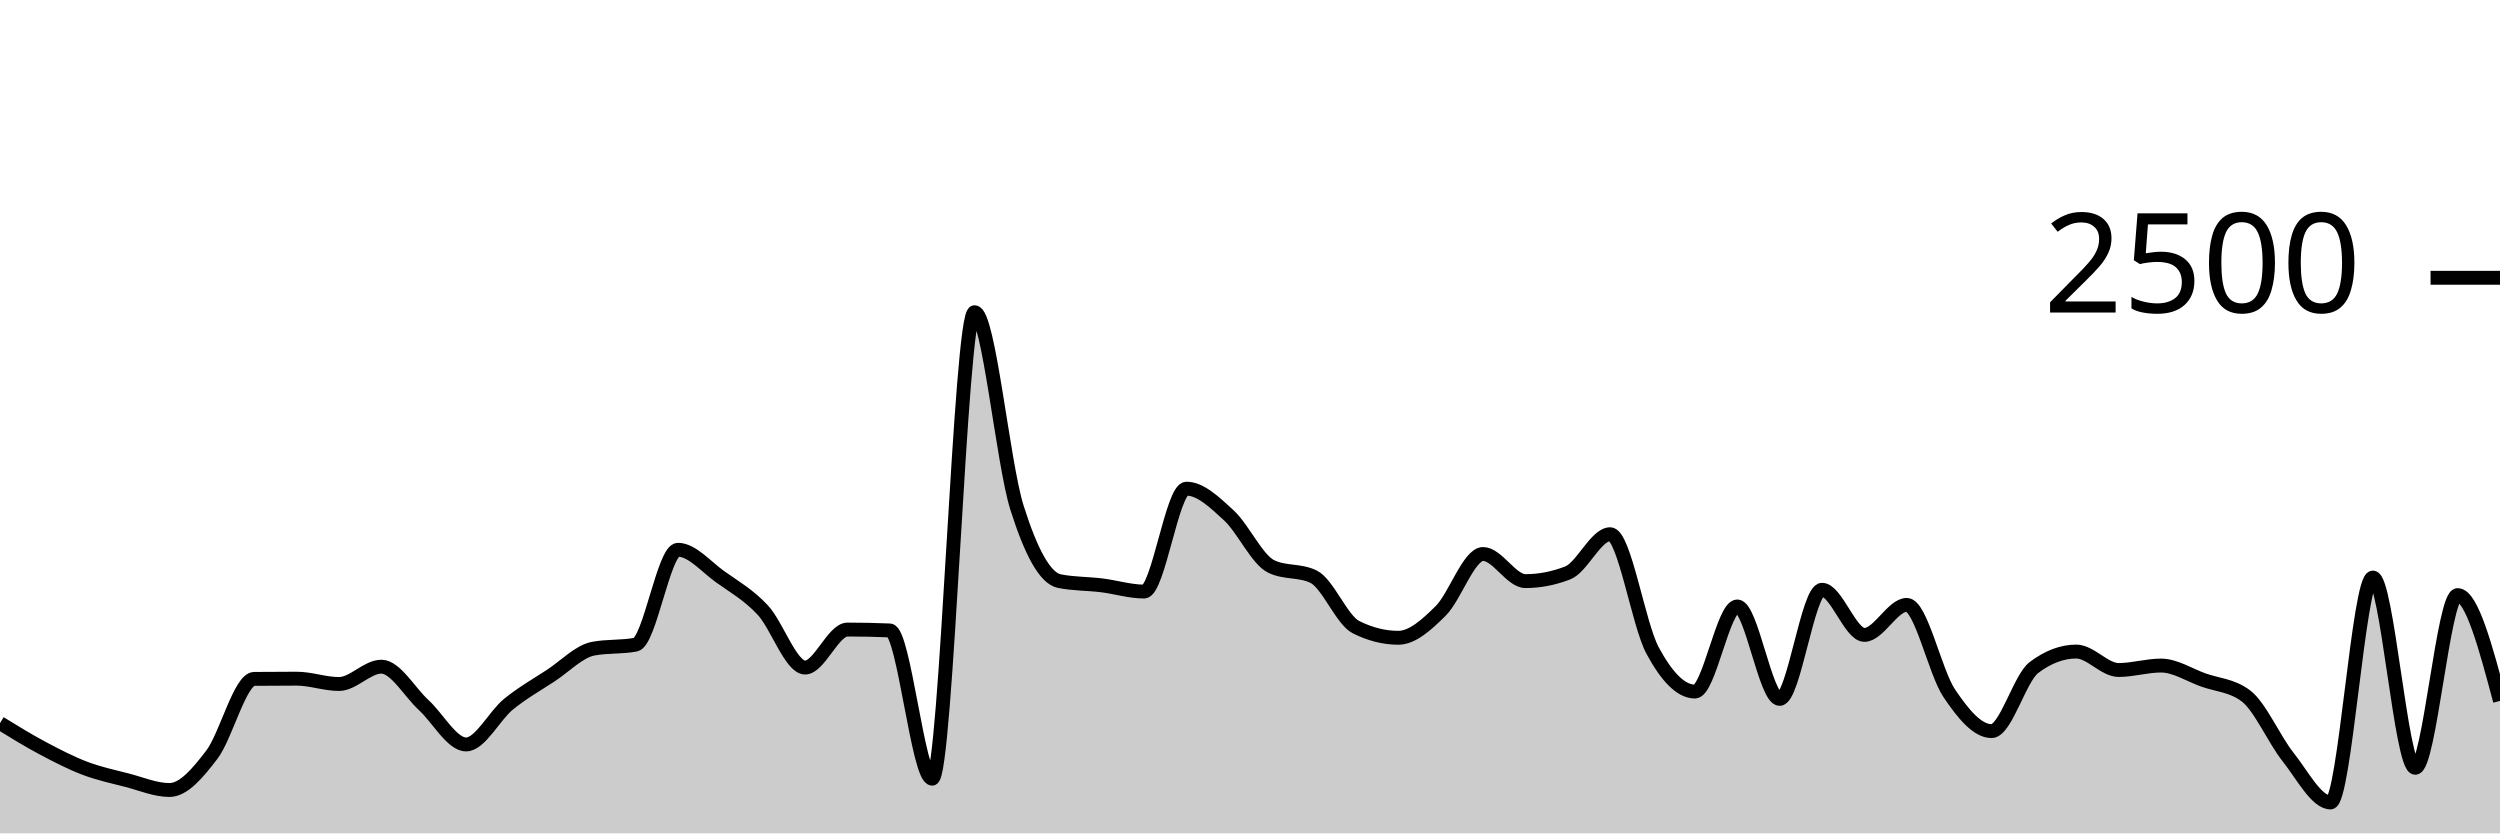
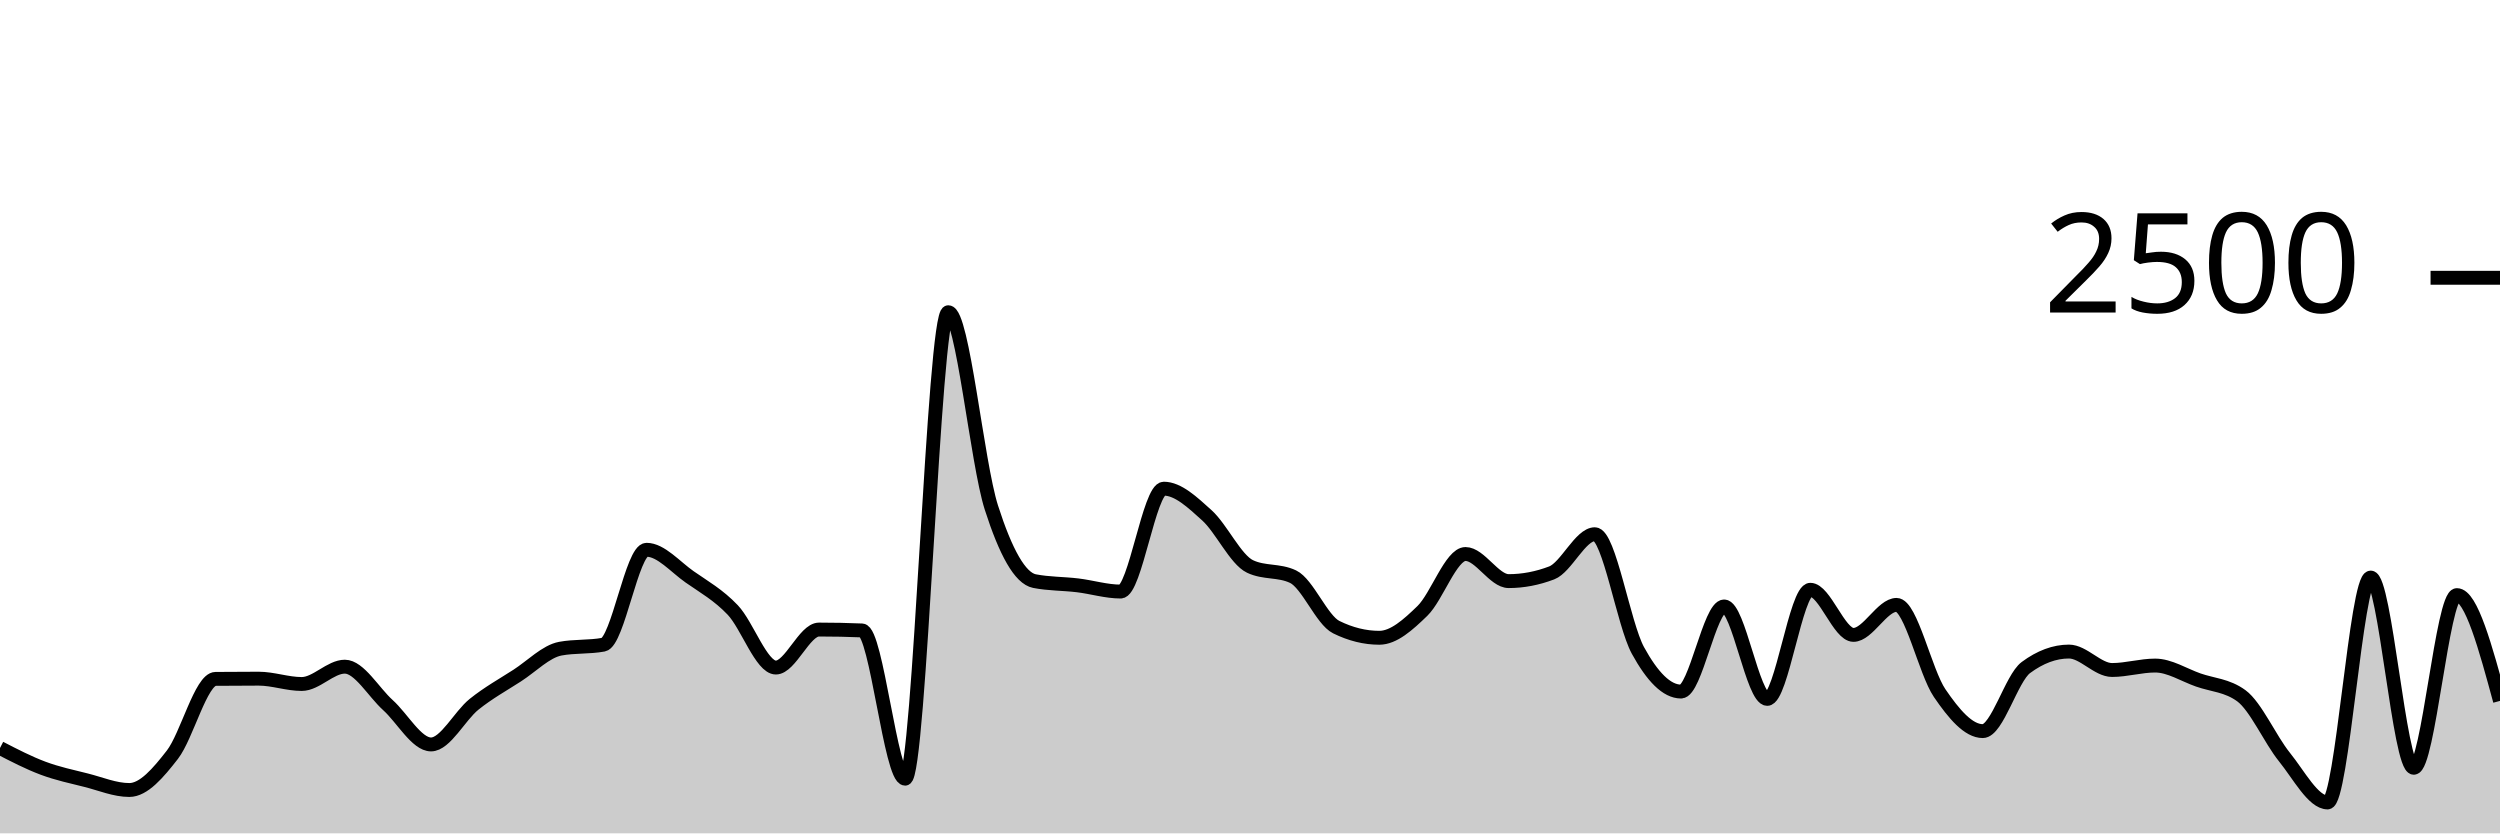
<svg xmlns="http://www.w3.org/2000/svg" viewBox="0 0 180 60">
  <g transform="translate(0,20)">
-     <path class="area" fill="rgba(0, 0, 0, 0.2)" d="M0,32.064C1.017,32.689,2.034,33.315,3.051,33.856C4.068,34.397,5.085,34.925,6.102,35.312C7.119,35.699,8.136,35.915,9.153,36.176C10.169,36.437,11.186,36.88,12.203,36.88C13.22,36.88,14.237,35.669,15.254,34.336C16.271,33.003,17.288,28.891,18.305,28.88C19.322,28.869,20.339,28.864,21.356,28.864C22.373,28.864,23.39,29.248,24.407,29.248C25.424,29.248,26.441,28,27.458,28C28.475,28,29.492,29.835,30.508,30.768C31.525,31.701,32.542,33.6,33.559,33.6C34.576,33.6,35.593,31.531,36.61,30.704C37.627,29.877,38.644,29.307,39.661,28.64C40.678,27.973,41.695,26.896,42.712,26.704C43.729,26.512,44.746,26.608,45.763,26.416C46.78,26.224,47.797,19.584,48.814,19.584C49.831,19.584,50.847,20.813,51.864,21.536C52.881,22.259,53.898,22.832,54.915,23.92C55.932,25.008,56.949,28.064,57.966,28.064C58.983,28.064,60,25.328,61.017,25.328C62.034,25.328,63.051,25.349,64.068,25.392C65.085,25.435,66.102,36.064,67.119,36.064C68.136,36.064,69.153,2.48,70.169,2.48C71.186,2.48,72.203,13.317,73.22,16.544C74.237,19.771,75.254,21.637,76.271,21.84C77.288,22.043,78.305,22.019,79.322,22.144C80.339,22.269,81.356,22.592,82.373,22.592C83.39,22.592,84.407,15.184,85.424,15.184C86.441,15.184,87.458,16.171,88.475,17.104C89.492,18.037,90.508,20.293,91.525,20.784C92.542,21.275,93.559,21.029,94.576,21.52C95.593,22.011,96.61,24.64,97.627,25.152C98.644,25.664,99.661,25.92,100.678,25.92C101.695,25.92,102.712,24.989,103.729,23.984C104.746,22.979,105.763,19.888,106.78,19.888C107.797,19.888,108.814,21.84,109.831,21.84C110.847,21.84,111.864,21.643,112.881,21.248C113.898,20.853,114.915,18.464,115.932,18.464C116.949,18.464,117.966,24.944,118.983,26.832C120,28.72,121.017,29.792,122.034,29.792C123.051,29.792,124.068,23.664,125.085,23.664C126.102,23.664,127.119,30.32,128.136,30.32C129.153,30.32,130.169,22.464,131.186,22.464C132.203,22.464,133.22,25.712,134.237,25.712C135.254,25.712,136.271,23.552,137.288,23.552C138.305,23.552,139.322,28.389,140.339,29.904C141.356,31.419,142.373,32.64,143.39,32.64C144.407,32.64,145.424,28.832,146.441,28.064C147.458,27.296,148.475,26.912,149.492,26.912C150.508,26.912,151.525,28.24,152.542,28.24C153.559,28.24,154.576,27.92,155.593,27.92C156.61,27.92,157.627,28.597,158.644,28.96C159.661,29.323,160.678,29.339,161.695,30.096C162.712,30.853,163.729,33.232,164.746,34.512C165.763,35.792,166.78,37.776,167.797,37.776C168.814,37.776,169.831,21.584,170.847,21.584C171.864,21.584,172.881,35.28,173.898,35.28C174.915,35.28,175.932,22.848,176.949,22.848C177.966,22.848,178.983,26.656,180,30.464L180,40C178.983,40,177.966,40,176.949,40C175.932,40,174.915,40,173.898,40C172.881,40,171.864,40,170.847,40C169.831,40,168.814,40,167.797,40C166.78,40,165.763,40,164.746,40C163.729,40,162.712,40,161.695,40C160.678,40,159.661,40,158.644,40C157.627,40,156.61,40,155.593,40C154.576,40,153.559,40,152.542,40C151.525,40,150.508,40,149.492,40C148.475,40,147.458,40,146.441,40C145.424,40,144.407,40,143.39,40C142.373,40,141.356,40,140.339,40C139.322,40,138.305,40,137.288,40C136.271,40,135.254,40,134.237,40C133.22,40,132.203,40,131.186,40C130.169,40,129.153,40,128.136,40C127.119,40,126.102,40,125.085,40C124.068,40,123.051,40,122.034,40C121.017,40,120,40,118.983,40C117.966,40,116.949,40,115.932,40C114.915,40,113.898,40,112.881,40C111.864,40,110.847,40,109.831,40C108.814,40,107.797,40,106.78,40C105.763,40,104.746,40,103.729,40C102.712,40,101.695,40,100.678,40C99.661,40,98.644,40,97.627,40C96.61,40,95.593,40,94.576,40C93.559,40,92.542,40,91.525,40C90.508,40,89.492,40,88.475,40C87.458,40,86.441,40,85.424,40C84.407,40,83.39,40,82.373,40C81.356,40,80.339,40,79.322,40C78.305,40,77.288,40,76.271,40C75.254,40,74.237,40,73.22,40C72.203,40,71.186,40,70.169,40C69.153,40,68.136,40,67.119,40C66.102,40,65.085,40,64.068,40C63.051,40,62.034,40,61.017,40C60,40,58.983,40,57.966,40C56.949,40,55.932,40,54.915,40C53.898,40,52.881,40,51.864,40C50.847,40,49.831,40,48.814,40C47.797,40,46.78,40,45.763,40C44.746,40,43.729,40,42.712,40C41.695,40,40.678,40,39.661,40C38.644,40,37.627,40,36.61,40C35.593,40,34.576,40,33.559,40C32.542,40,31.525,40,30.508,40C29.492,40,28.475,40,27.458,40C26.441,40,25.424,40,24.407,40C23.39,40,22.373,40,21.356,40C20.339,40,19.322,40,18.305,40C17.288,40,16.271,40,15.254,40C14.237,40,13.22,40,12.203,40C11.186,40,10.169,40,9.153,40C8.136,40,7.119,40,6.102,40C5.085,40,4.068,40,3.051,40C2.034,40,1.017,40,0,40Z" />
-     <path class="line" stroke="black" fill="none" d="M0,32.064C1.017,32.689,2.034,33.315,3.051,33.856C4.068,34.397,5.085,34.925,6.102,35.312C7.119,35.699,8.136,35.915,9.153,36.176C10.169,36.437,11.186,36.88,12.203,36.88C13.22,36.88,14.237,35.669,15.254,34.336C16.271,33.003,17.288,28.891,18.305,28.88C19.322,28.869,20.339,28.864,21.356,28.864C22.373,28.864,23.39,29.248,24.407,29.248C25.424,29.248,26.441,28,27.458,28C28.475,28,29.492,29.835,30.508,30.768C31.525,31.701,32.542,33.6,33.559,33.6C34.576,33.6,35.593,31.531,36.61,30.704C37.627,29.877,38.644,29.307,39.661,28.64C40.678,27.973,41.695,26.896,42.712,26.704C43.729,26.512,44.746,26.608,45.763,26.416C46.78,26.224,47.797,19.584,48.814,19.584C49.831,19.584,50.847,20.813,51.864,21.536C52.881,22.259,53.898,22.832,54.915,23.92C55.932,25.008,56.949,28.064,57.966,28.064C58.983,28.064,60,25.328,61.017,25.328C62.034,25.328,63.051,25.349,64.068,25.392C65.085,25.435,66.102,36.064,67.119,36.064C68.136,36.064,69.153,2.48,70.169,2.48C71.186,2.48,72.203,13.317,73.22,16.544C74.237,19.771,75.254,21.637,76.271,21.84C77.288,22.043,78.305,22.019,79.322,22.144C80.339,22.269,81.356,22.592,82.373,22.592C83.39,22.592,84.407,15.184,85.424,15.184C86.441,15.184,87.458,16.171,88.475,17.104C89.492,18.037,90.508,20.293,91.525,20.784C92.542,21.275,93.559,21.029,94.576,21.52C95.593,22.011,96.61,24.64,97.627,25.152C98.644,25.664,99.661,25.92,100.678,25.92C101.695,25.92,102.712,24.989,103.729,23.984C104.746,22.979,105.763,19.888,106.78,19.888C107.797,19.888,108.814,21.84,109.831,21.84C110.847,21.84,111.864,21.643,112.881,21.248C113.898,20.853,114.915,18.464,115.932,18.464C116.949,18.464,117.966,24.944,118.983,26.832C120,28.72,121.017,29.792,122.034,29.792C123.051,29.792,124.068,23.664,125.085,23.664C126.102,23.664,127.119,30.32,128.136,30.32C129.153,30.32,130.169,22.464,131.186,22.464C132.203,22.464,133.22,25.712,134.237,25.712C135.254,25.712,136.271,23.552,137.288,23.552C138.305,23.552,139.322,28.389,140.339,29.904C141.356,31.419,142.373,32.64,143.39,32.64C144.407,32.64,145.424,28.832,146.441,28.064C147.458,27.296,148.475,26.912,149.492,26.912C150.508,26.912,151.525,28.24,152.542,28.24C153.559,28.24,154.576,27.92,155.593,27.92C156.61,27.92,157.627,28.597,158.644,28.96C159.661,29.323,160.678,29.339,161.695,30.096C162.712,30.853,163.729,33.232,164.746,34.512C165.763,35.792,166.78,37.776,167.797,37.776C168.814,37.776,169.831,21.584,170.847,21.584C171.864,21.584,172.881,35.28,173.898,35.28C174.915,35.28,175.932,22.848,176.949,22.848C177.966,22.848,178.983,26.656,180,30.464" />
+     <path class="area" fill="rgba(0, 0, 0, 0.2)" d="M0,33.856C1.034,34.391,2.069,34.925,3.103,35.312C4.138,35.699,5.172,35.915,6.207,36.176C7.241,36.437,8.276,36.88,9.31,36.88C10.345,36.88,11.379,35.669,12.414,34.336C13.448,33.003,14.483,28.891,15.517,28.88C16.552,28.869,17.586,28.864,18.621,28.864C19.655,28.864,20.69,29.248,21.724,29.248C22.759,29.248,23.793,28,24.828,28C25.862,28,26.897,29.835,27.931,30.768C28.966,31.701,30,33.6,31.034,33.6C32.069,33.6,33.103,31.531,34.138,30.704C35.172,29.877,36.207,29.307,37.241,28.64C38.276,27.973,39.31,26.896,40.345,26.704C41.379,26.512,42.414,26.608,43.448,26.416C44.483,26.224,45.517,19.584,46.552,19.584C47.586,19.584,48.621,20.813,49.655,21.536C50.69,22.259,51.724,22.832,52.759,23.92C53.793,25.008,54.828,28.064,55.862,28.064C56.897,28.064,57.931,25.328,58.966,25.328C60,25.328,61.034,25.349,62.069,25.392C63.103,25.435,64.138,36.064,65.172,36.064C66.207,36.064,67.241,2.48,68.276,2.48C69.31,2.48,70.345,13.317,71.379,16.544C72.414,19.771,73.448,21.637,74.483,21.84C75.517,22.043,76.552,22.019,77.586,22.144C78.621,22.269,79.655,22.592,80.69,22.592C81.724,22.592,82.759,15.184,83.793,15.184C84.828,15.184,85.862,16.171,86.897,17.104C87.931,18.037,88.966,20.293,90,20.784C91.034,21.275,92.069,21.029,93.103,21.52C94.138,22.011,95.172,24.64,96.207,25.152C97.241,25.664,98.276,25.92,99.31,25.92C100.345,25.92,101.379,24.989,102.414,23.984C103.448,22.979,104.483,19.888,105.517,19.888C106.552,19.888,107.586,21.84,108.621,21.84C109.655,21.84,110.69,21.643,111.724,21.248C112.759,20.853,113.793,18.464,114.828,18.464C115.862,18.464,116.897,24.944,117.931,26.832C118.966,28.72,120,29.792,121.034,29.792C122.069,29.792,123.103,23.664,124.138,23.664C125.172,23.664,126.207,30.32,127.241,30.32C128.276,30.32,129.31,22.464,130.345,22.464C131.379,22.464,132.414,25.712,133.448,25.712C134.483,25.712,135.517,23.552,136.552,23.552C137.586,23.552,138.621,28.389,139.655,29.904C140.69,31.419,141.724,32.64,142.759,32.64C143.793,32.64,144.828,28.832,145.862,28.064C146.897,27.296,147.931,26.912,148.966,26.912C150,26.912,151.034,28.24,152.069,28.24C153.103,28.24,154.138,27.92,155.172,27.92C156.207,27.92,157.241,28.597,158.276,28.96C159.31,29.323,160.345,29.339,161.379,30.096C162.414,30.853,163.448,33.232,164.483,34.512C165.517,35.792,166.552,37.776,167.586,37.776C168.621,37.776,169.655,21.584,170.69,21.584C171.724,21.584,172.759,35.28,173.793,35.28C174.828,35.28,175.862,22.848,176.897,22.848C177.931,22.848,178.966,26.656,180,30.464L180,40C178.966,40,177.931,40,176.897,40C175.862,40,174.828,40,173.793,40C172.759,40,171.724,40,170.69,40C169.655,40,168.621,40,167.586,40C166.552,40,165.517,40,164.483,40C163.448,40,162.414,40,161.379,40C160.345,40,159.31,40,158.276,40C157.241,40,156.207,40,155.172,40C154.138,40,153.103,40,152.069,40C151.034,40,150,40,148.966,40C147.931,40,146.897,40,145.862,40C144.828,40,143.793,40,142.759,40C141.724,40,140.69,40,139.655,40C138.621,40,137.586,40,136.552,40C135.517,40,134.483,40,133.448,40C132.414,40,131.379,40,130.345,40C129.31,40,128.276,40,127.241,40C126.207,40,125.172,40,124.138,40C123.103,40,122.069,40,121.034,40C120,40,118.966,40,117.931,40C116.897,40,115.862,40,114.828,40C113.793,40,112.759,40,111.724,40C110.69,40,109.655,40,108.621,40C107.586,40,106.552,40,105.517,40C104.483,40,103.448,40,102.414,40C101.379,40,100.345,40,99.31,40C98.276,40,97.241,40,96.207,40C95.172,40,94.138,40,93.103,40C92.069,40,91.034,40,90,40C88.966,40,87.931,40,86.897,40C85.862,40,84.828,40,83.793,40C82.759,40,81.724,40,80.69,40C79.655,40,78.621,40,77.586,40C76.552,40,75.517,40,74.483,40C73.448,40,72.414,40,71.379,40C70.345,40,69.31,40,68.276,40C67.241,40,66.207,40,65.172,40C64.138,40,63.103,40,62.069,40C61.034,40,60,40,58.966,40C57.931,40,56.897,40,55.862,40C54.828,40,53.793,40,52.759,40C51.724,40,50.69,40,49.655,40C48.621,40,47.586,40,46.552,40C45.517,40,44.483,40,43.448,40C42.414,40,41.379,40,40.345,40C39.31,40,38.276,40,37.241,40C36.207,40,35.172,40,34.138,40C33.103,40,32.069,40,31.034,40C30,40,28.966,40,27.931,40C26.897,40,25.862,40,24.828,40C23.793,40,22.759,40,21.724,40C20.69,40,19.655,40,18.621,40C17.586,40,16.552,40,15.517,40C14.483,40,13.448,40,12.414,40C11.379,40,10.345,40,9.31,40C8.276,40,7.241,40,6.207,40C5.172,40,4.138,40,3.103,40C2.069,40,1.034,40,0,40Z" />
+     <path class="line" stroke="black" fill="none" d="M0,33.856C1.034,34.391,2.069,34.925,3.103,35.312C4.138,35.699,5.172,35.915,6.207,36.176C7.241,36.437,8.276,36.88,9.31,36.88C10.345,36.88,11.379,35.669,12.414,34.336C13.448,33.003,14.483,28.891,15.517,28.88C16.552,28.869,17.586,28.864,18.621,28.864C19.655,28.864,20.69,29.248,21.724,29.248C22.759,29.248,23.793,28,24.828,28C25.862,28,26.897,29.835,27.931,30.768C28.966,31.701,30,33.6,31.034,33.6C32.069,33.6,33.103,31.531,34.138,30.704C35.172,29.877,36.207,29.307,37.241,28.64C38.276,27.973,39.31,26.896,40.345,26.704C41.379,26.512,42.414,26.608,43.448,26.416C44.483,26.224,45.517,19.584,46.552,19.584C47.586,19.584,48.621,20.813,49.655,21.536C50.69,22.259,51.724,22.832,52.759,23.92C53.793,25.008,54.828,28.064,55.862,28.064C56.897,28.064,57.931,25.328,58.966,25.328C60,25.328,61.034,25.349,62.069,25.392C63.103,25.435,64.138,36.064,65.172,36.064C66.207,36.064,67.241,2.48,68.276,2.48C69.31,2.48,70.345,13.317,71.379,16.544C72.414,19.771,73.448,21.637,74.483,21.84C75.517,22.043,76.552,22.019,77.586,22.144C78.621,22.269,79.655,22.592,80.69,22.592C81.724,22.592,82.759,15.184,83.793,15.184C84.828,15.184,85.862,16.171,86.897,17.104C87.931,18.037,88.966,20.293,90,20.784C91.034,21.275,92.069,21.029,93.103,21.52C94.138,22.011,95.172,24.64,96.207,25.152C97.241,25.664,98.276,25.92,99.31,25.92C100.345,25.92,101.379,24.989,102.414,23.984C103.448,22.979,104.483,19.888,105.517,19.888C106.552,19.888,107.586,21.84,108.621,21.84C109.655,21.84,110.69,21.643,111.724,21.248C112.759,20.853,113.793,18.464,114.828,18.464C115.862,18.464,116.897,24.944,117.931,26.832C118.966,28.72,120,29.792,121.034,29.792C122.069,29.792,123.103,23.664,124.138,23.664C125.172,23.664,126.207,30.32,127.241,30.32C128.276,30.32,129.31,22.464,130.345,22.464C131.379,22.464,132.414,25.712,133.448,25.712C134.483,25.712,135.517,23.552,136.552,23.552C137.586,23.552,138.621,28.389,139.655,29.904C140.69,31.419,141.724,32.64,142.759,32.64C143.793,32.64,144.828,28.832,145.862,28.064C146.897,27.296,147.931,26.912,148.966,26.912C150,26.912,151.034,28.24,152.069,28.24C153.103,28.24,154.138,27.92,155.172,27.92C156.207,27.92,157.241,28.597,158.276,28.96C159.31,29.323,160.345,29.339,161.379,30.096C162.414,30.853,163.448,33.232,164.483,34.512C165.517,35.792,166.552,37.776,167.586,37.776C168.621,37.776,169.655,21.584,170.69,21.584C171.724,21.584,172.759,35.28,173.793,35.28C174.828,35.28,175.862,22.848,176.897,22.848C177.931,22.848,178.966,26.656,180,30.464" />
    <path class="axis-ceiling" stroke-width="1" stroke="black" fill="none" d="M175,0L180,0" />
    <text class="axis-ceiling-label" font-family="sans-serif" text-anchor="end" font-size="10px" x="170" y="2.5">2500</text>
  </g>
</svg>
